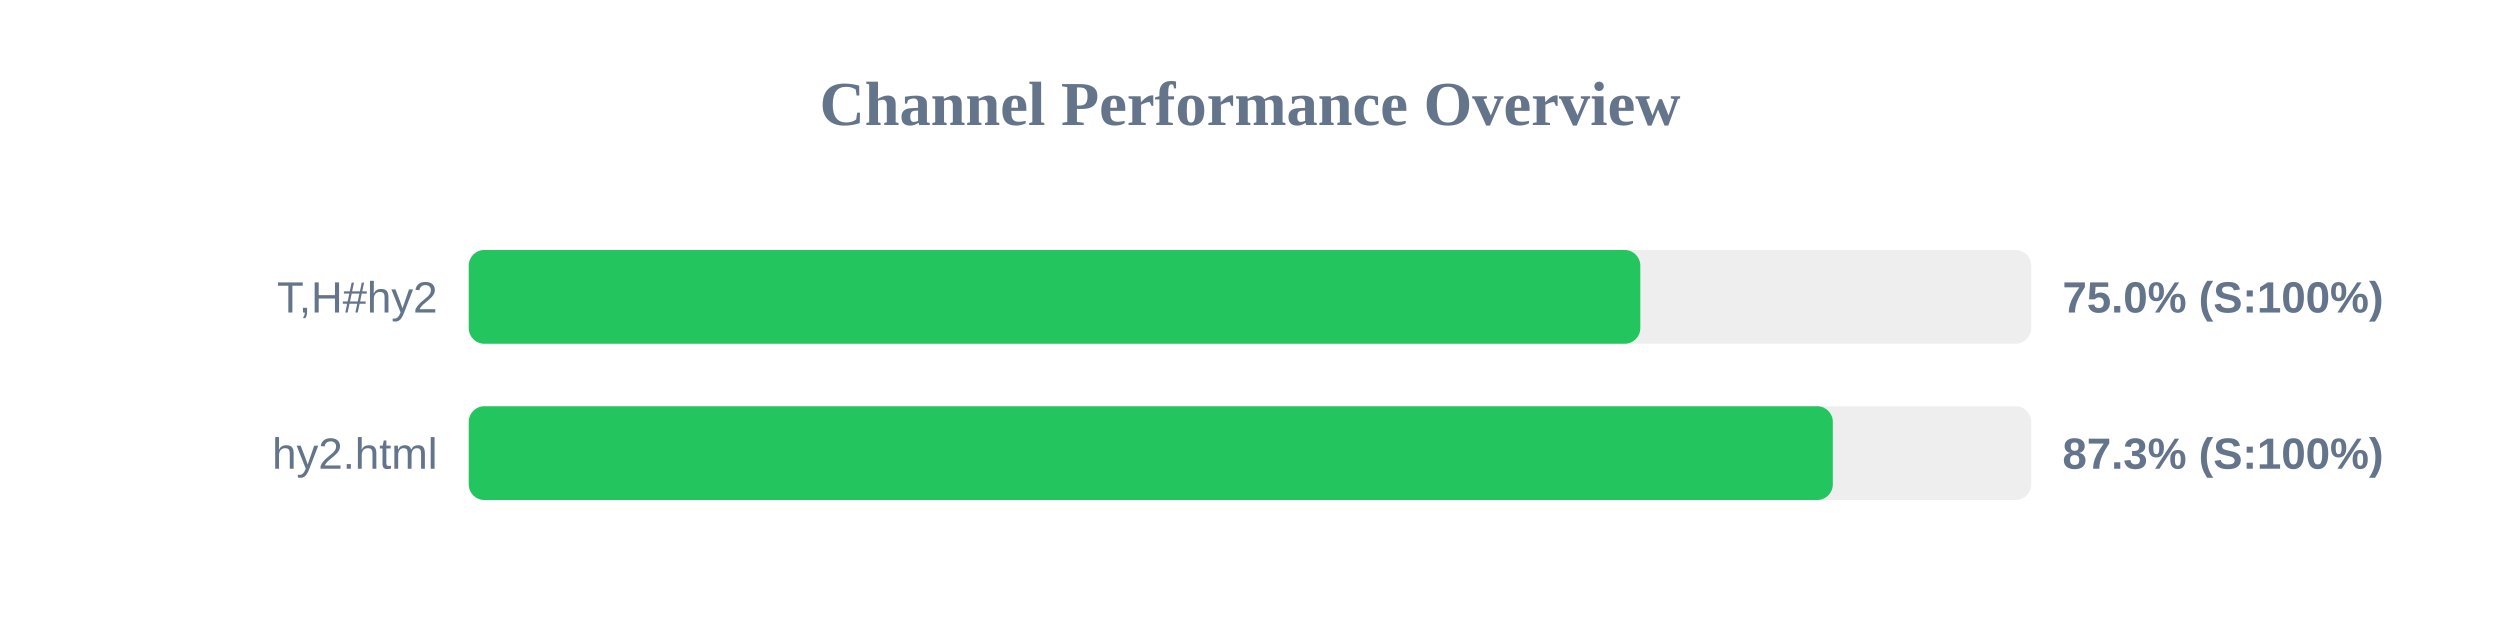
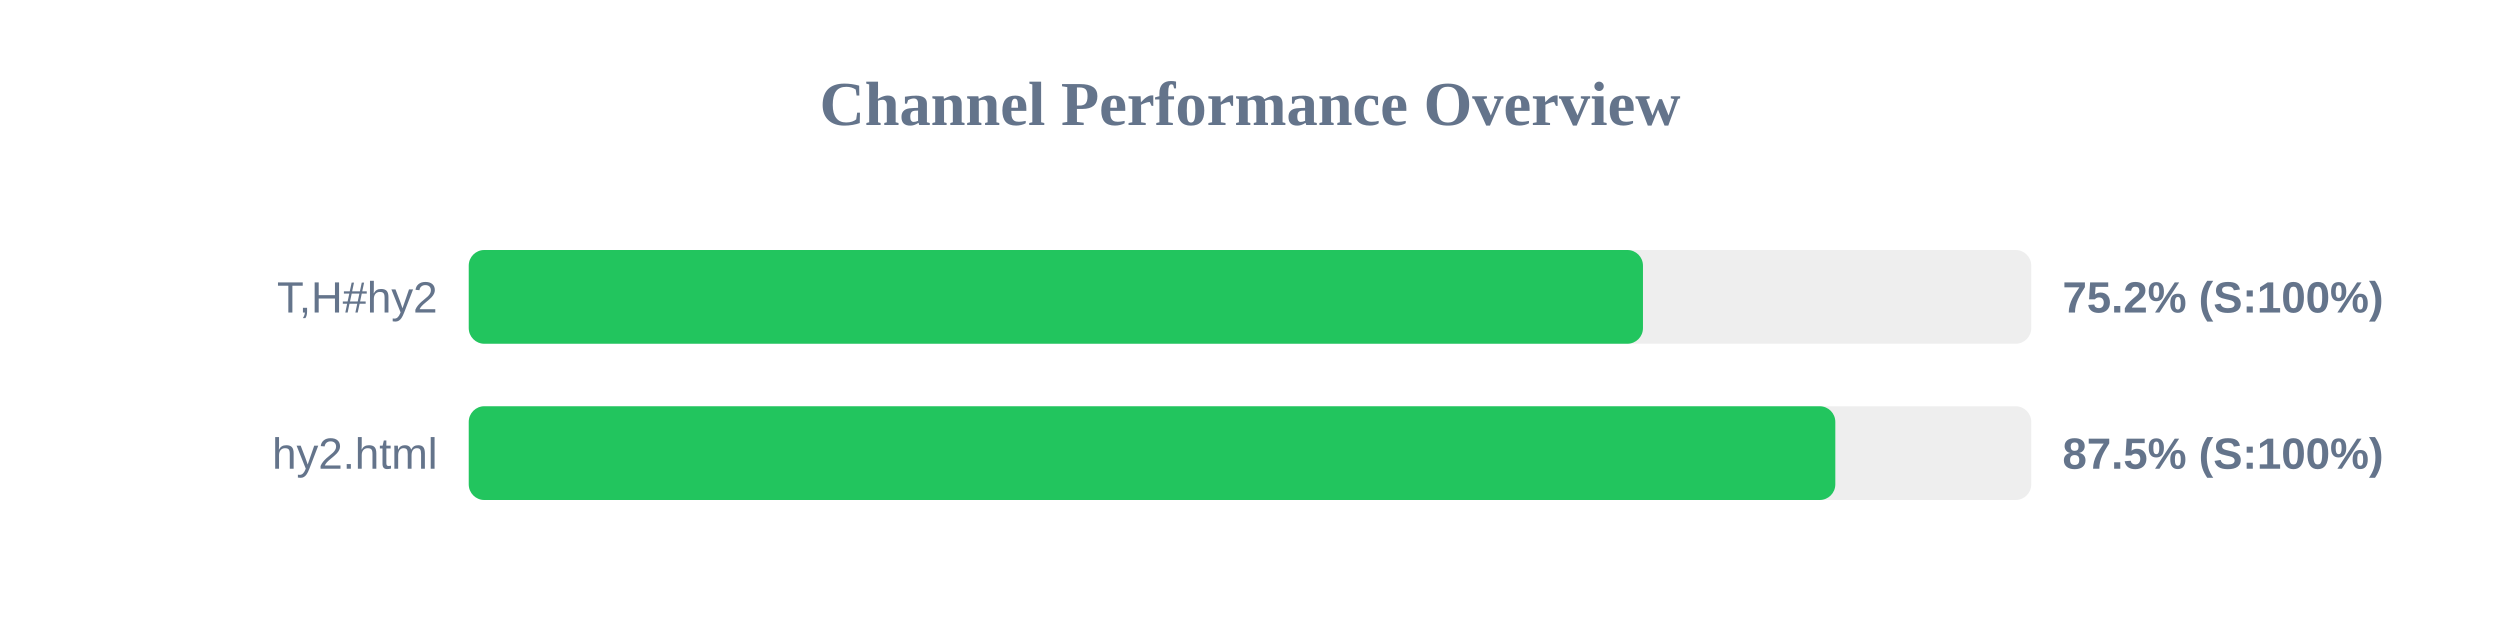
<svg xmlns="http://www.w3.org/2000/svg" width="800" height="200" version="1.1">
  <style>
        .row { font: 14px Arial; fill: #64748b; }
        .score { font: bold 14px Arial; fill: #64748b; }
    </style>
  <text x="400" y="40" text-anchor="middle" font-size="20px" font-weight="bold" fill="#64748b">Channel Performance Overview</text>
  <rect x="150" y="80" width="500" height="30" fill="#eee" rx="5" />
-   <rect x="150" y="80" width="374.9" height="30" fill="#22c55e" rx="5" />
+   <rect x="150" y="80" width="375.75" height="30" fill="#22c55e" rx="5" />
  <text x="140" y="100" text-anchor="end" class="row">T,H#hy2</text>
-   <text x="660" y="100" text-anchor="start" class="score">75.0% (S:100%)</text>
+   <text x="660" y="100" text-anchor="start" class="score">75.2% (S:100%)</text>
  <rect x="150" y="130" width="500" height="30" fill="#eee" rx="5" />
-   <rect x="150" y="130" width="436.5" height="30" fill="#22c55e" rx="5" />
+   <rect x="150" y="130" width="437.3" height="30" fill="#22c55e" rx="5" />
  <text x="140" y="150" text-anchor="end" class="row">hy2.html</text>
-   <text x="660" y="150" text-anchor="start" class="score">87.3% (S:100%)</text>
+   <text x="660" y="150" text-anchor="start" class="score">87.5% (S:100%)</text>
</svg>
